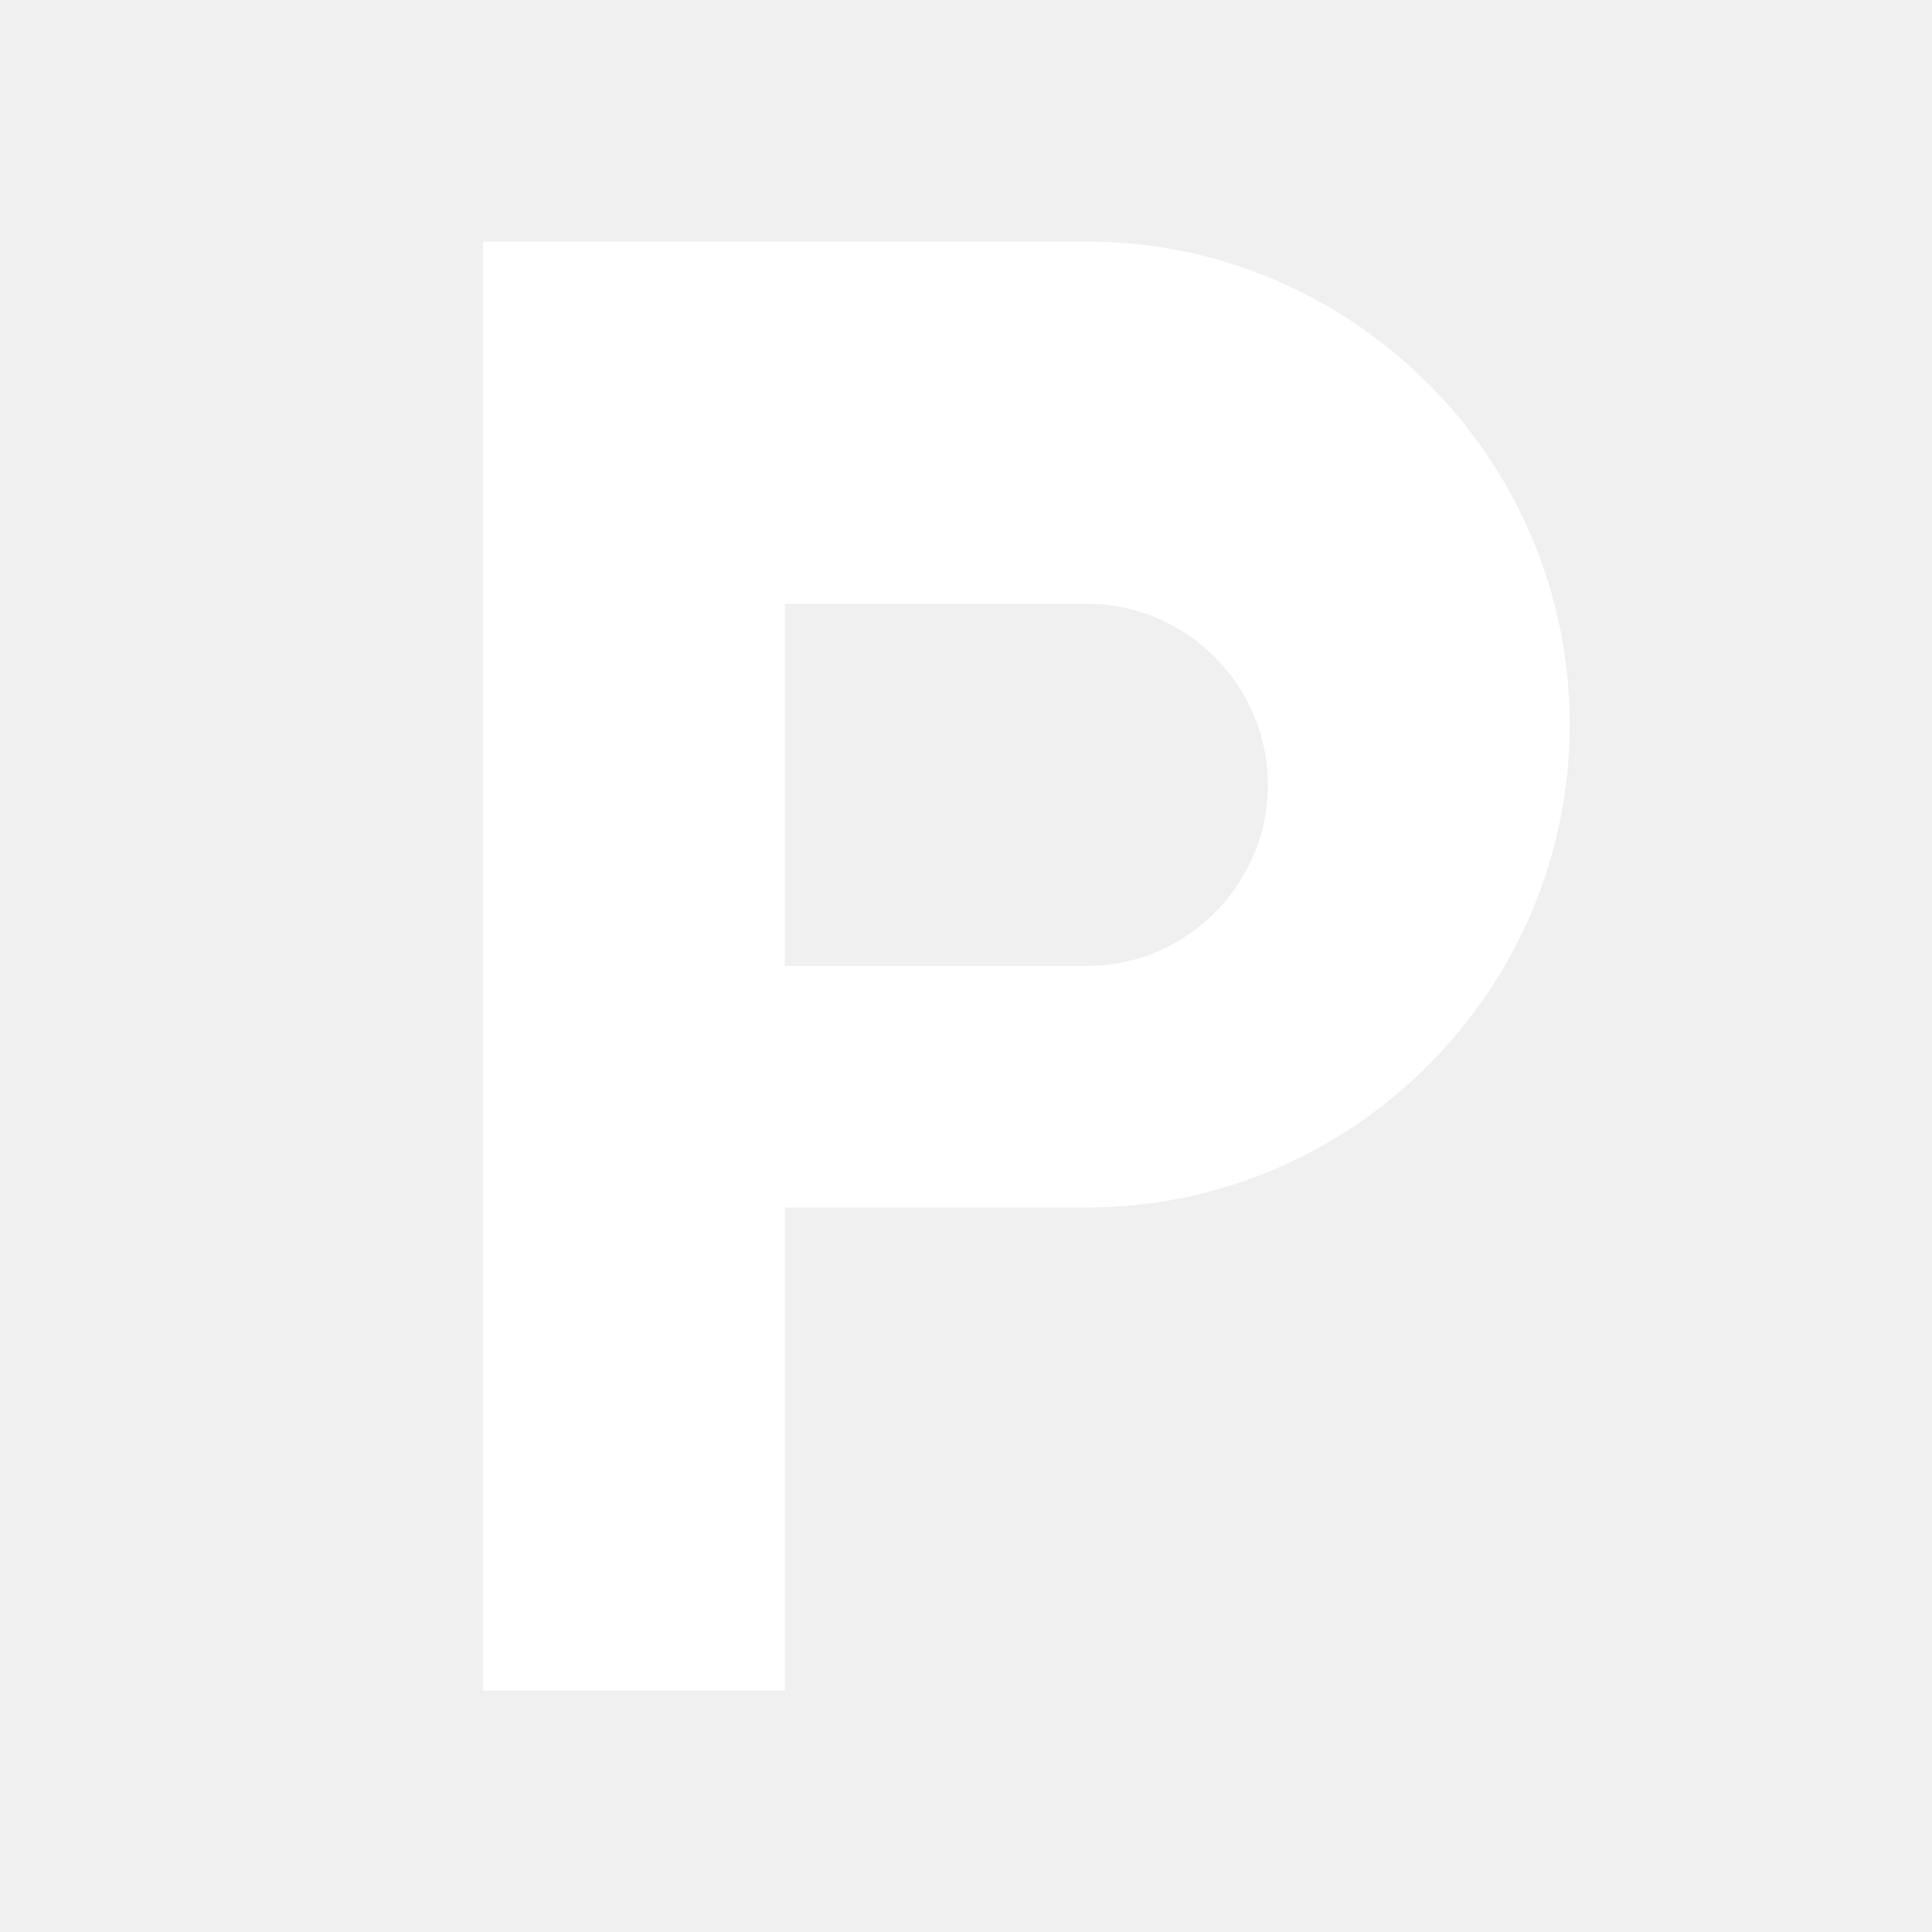
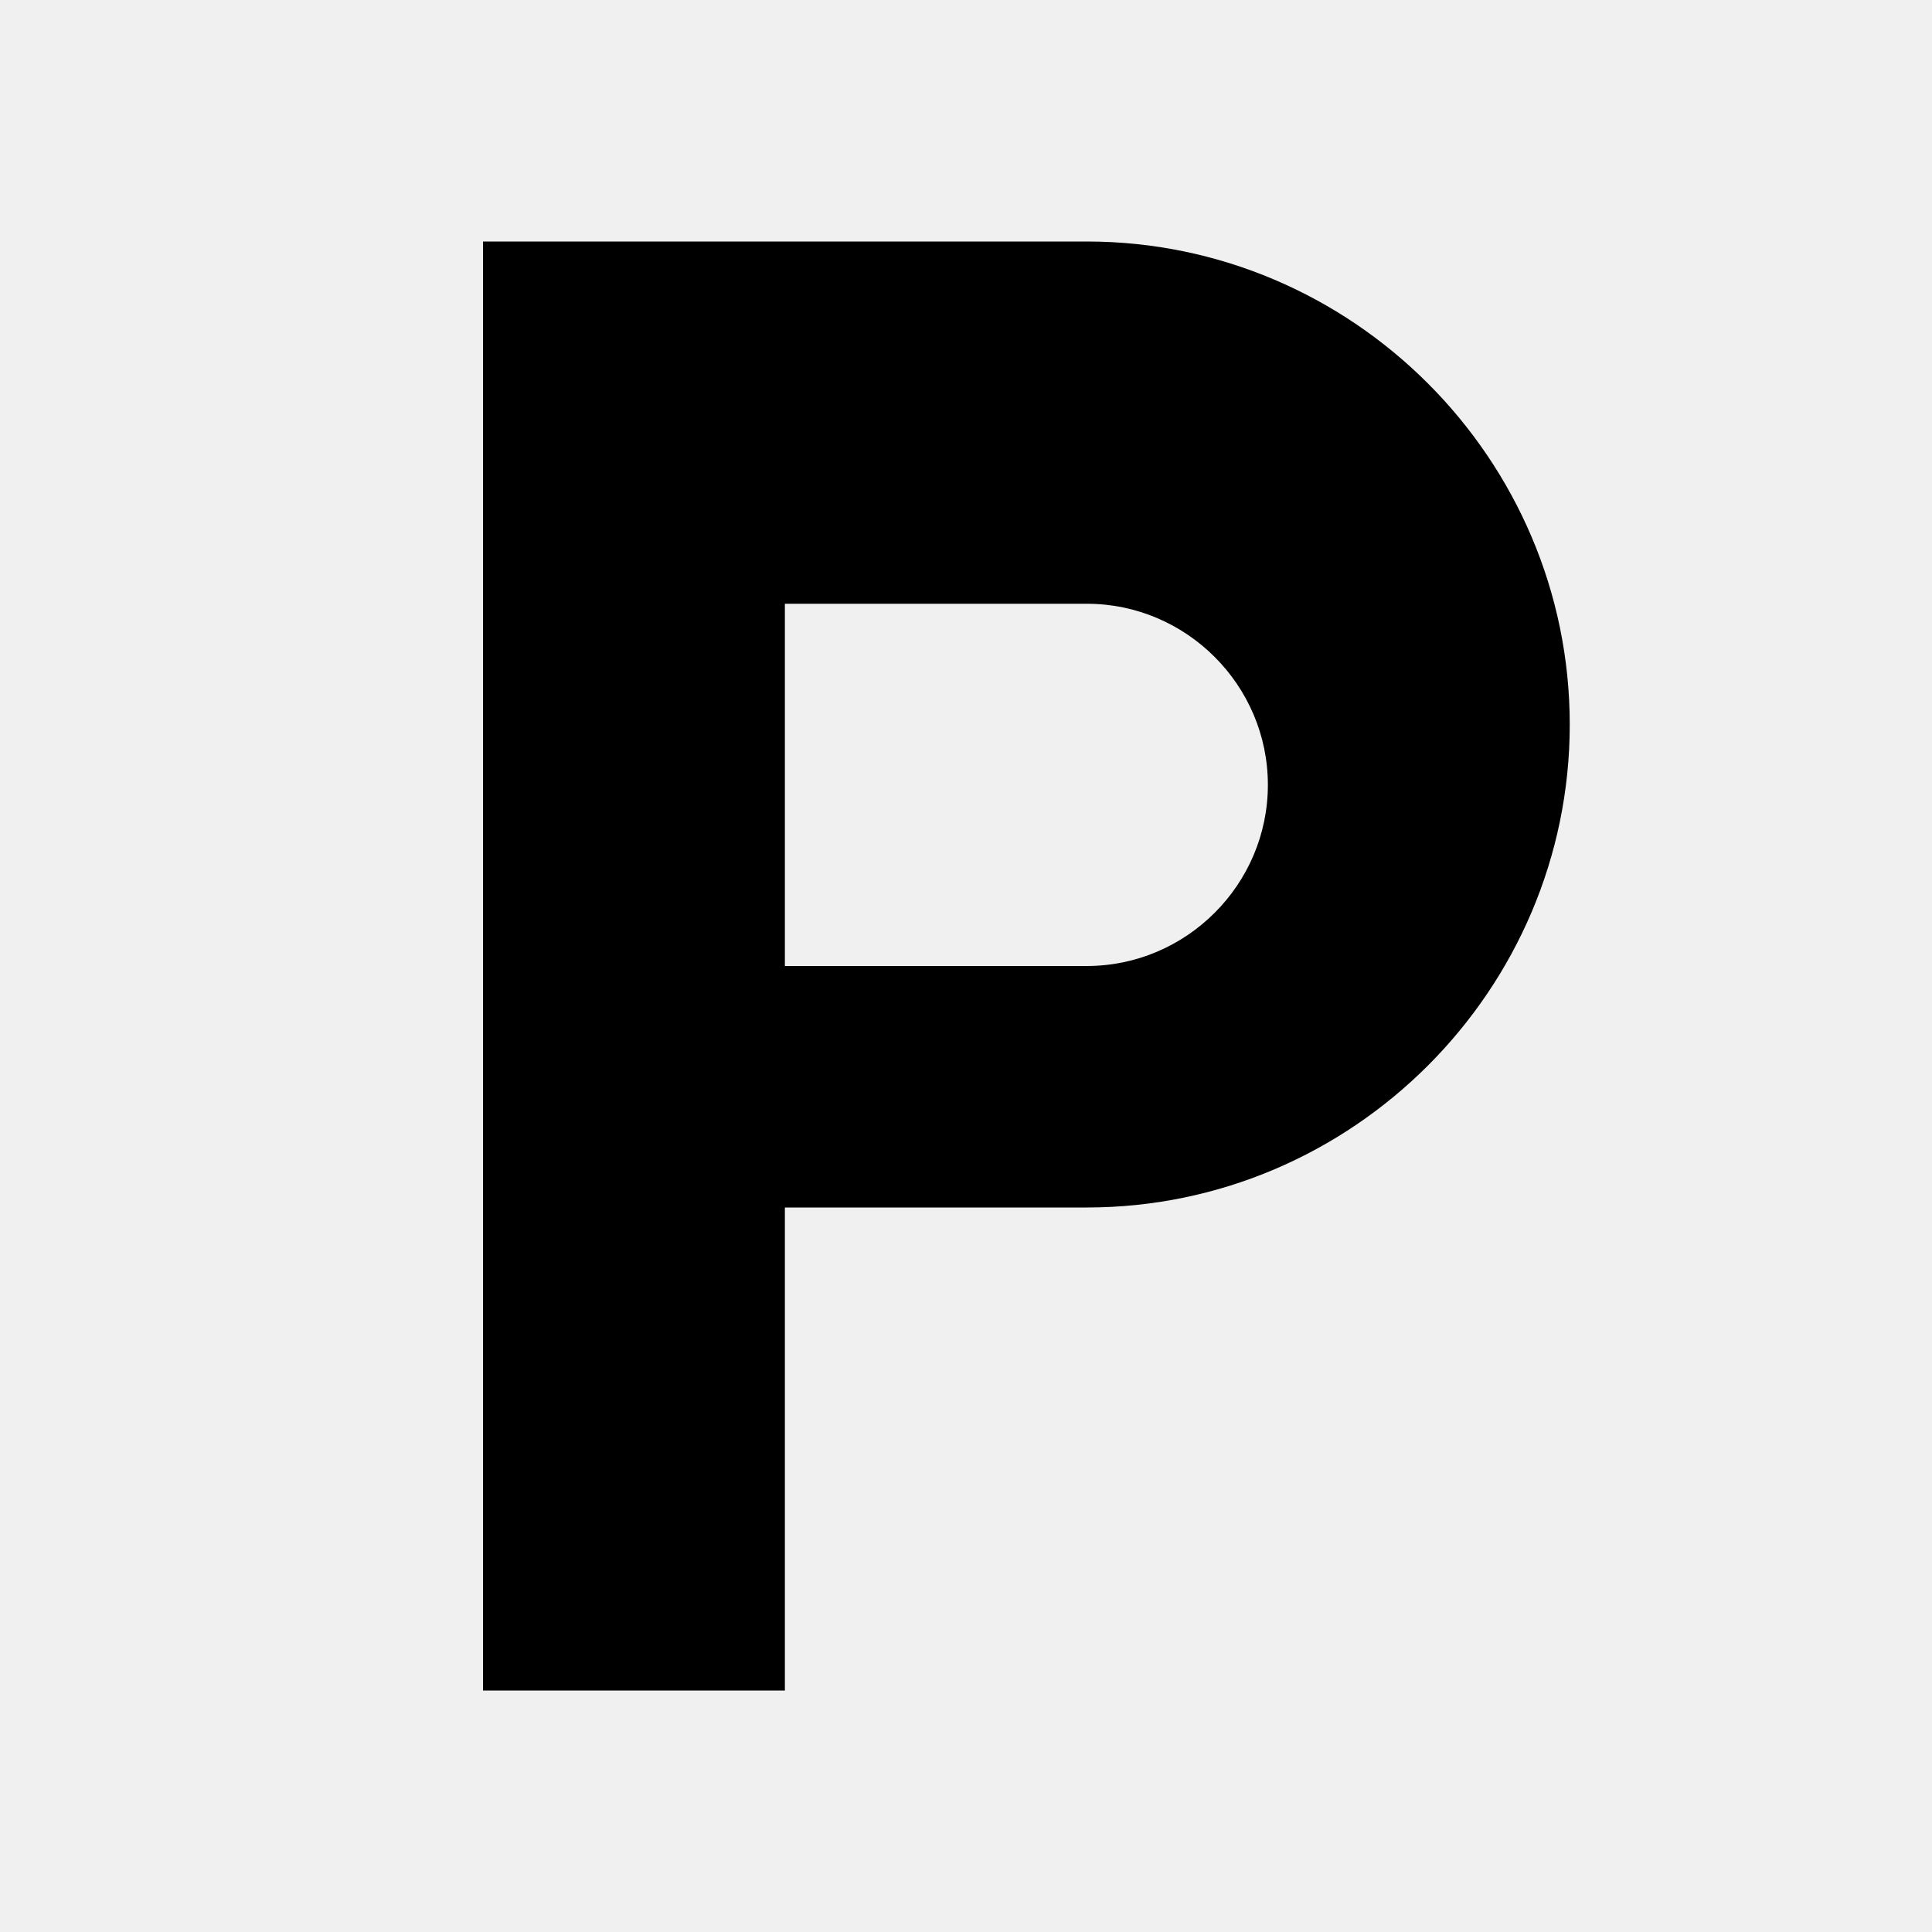
<svg xmlns="http://www.w3.org/2000/svg" viewBox="0 0 32 32" fill="none">
-   <path d="M8 4h10c4.4 0 8 3.6 8 8s-3.6 8-8 8h-5v8H8V4zm5 12h5c1.65 0 3-1.35 3-3s-1.35-3-3-3h-5v6z" fill="white" />
+   <path d="M8 4h10c4.4 0 8 3.6 8 8s-3.6 8-8 8h-5v8H8V4zm5 12h5c1.65 0 3-1.35 3-3s-1.35-3-3-3h-5v6z" fill="currentColor" />
</svg>
